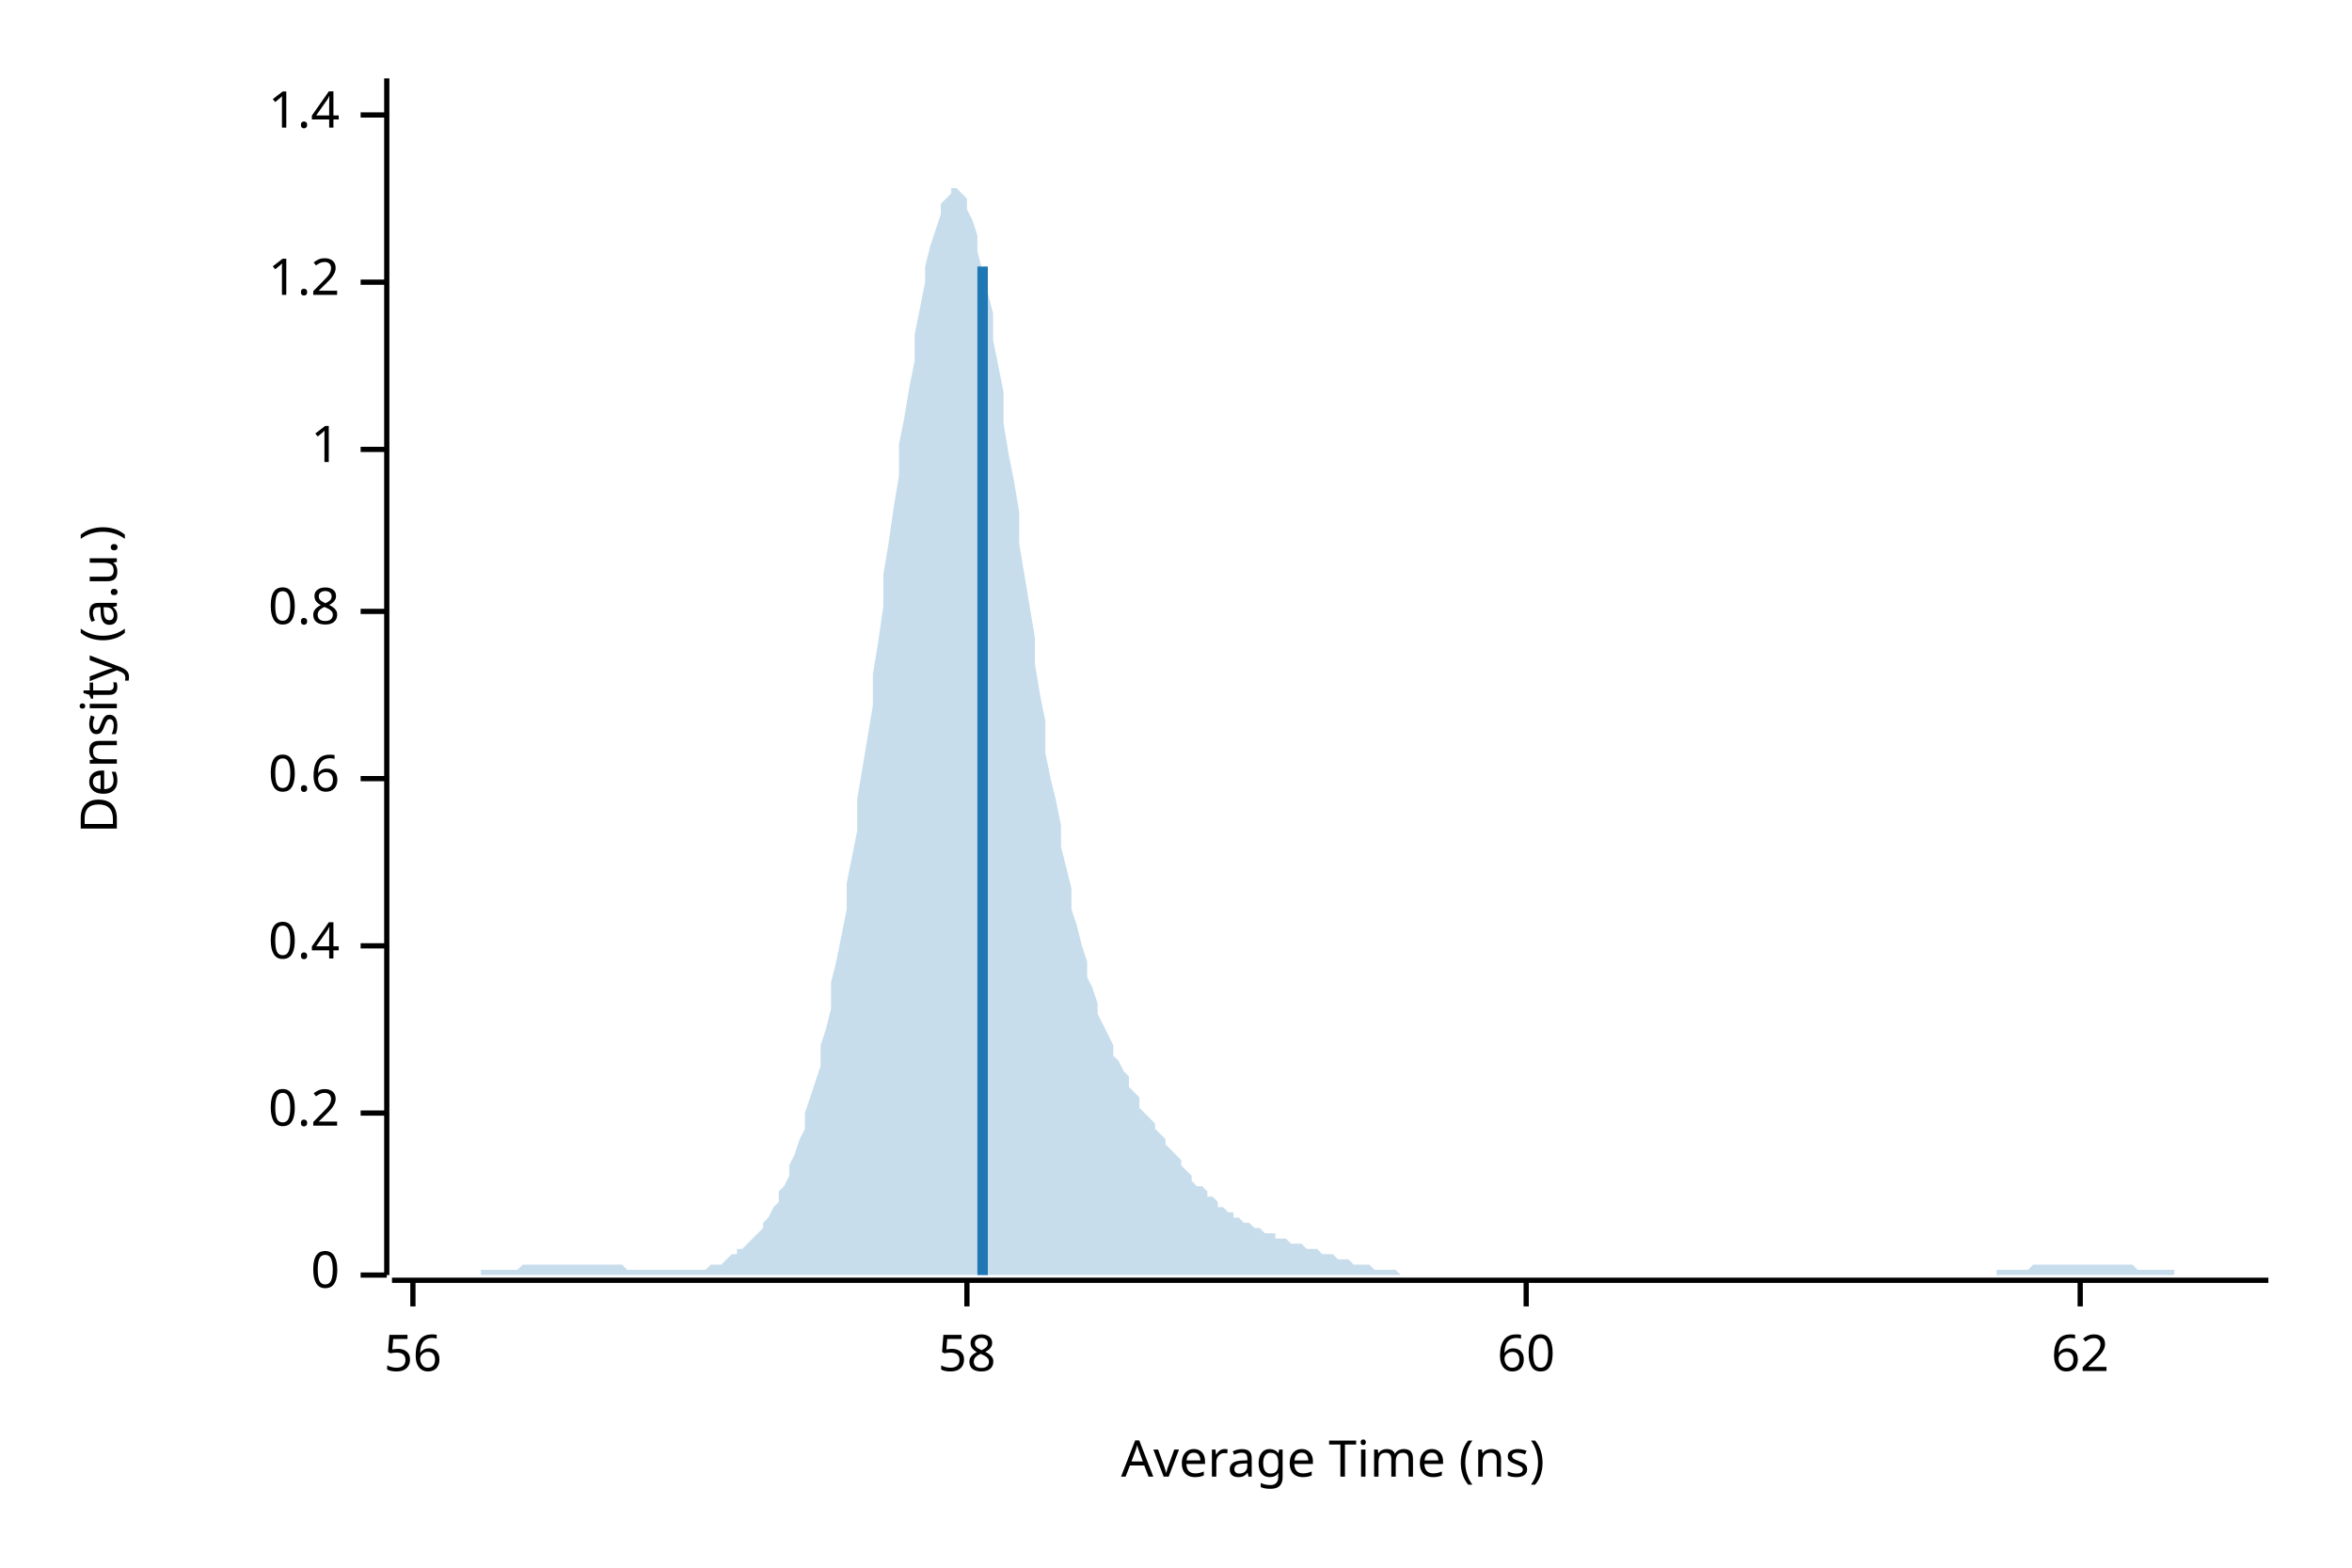
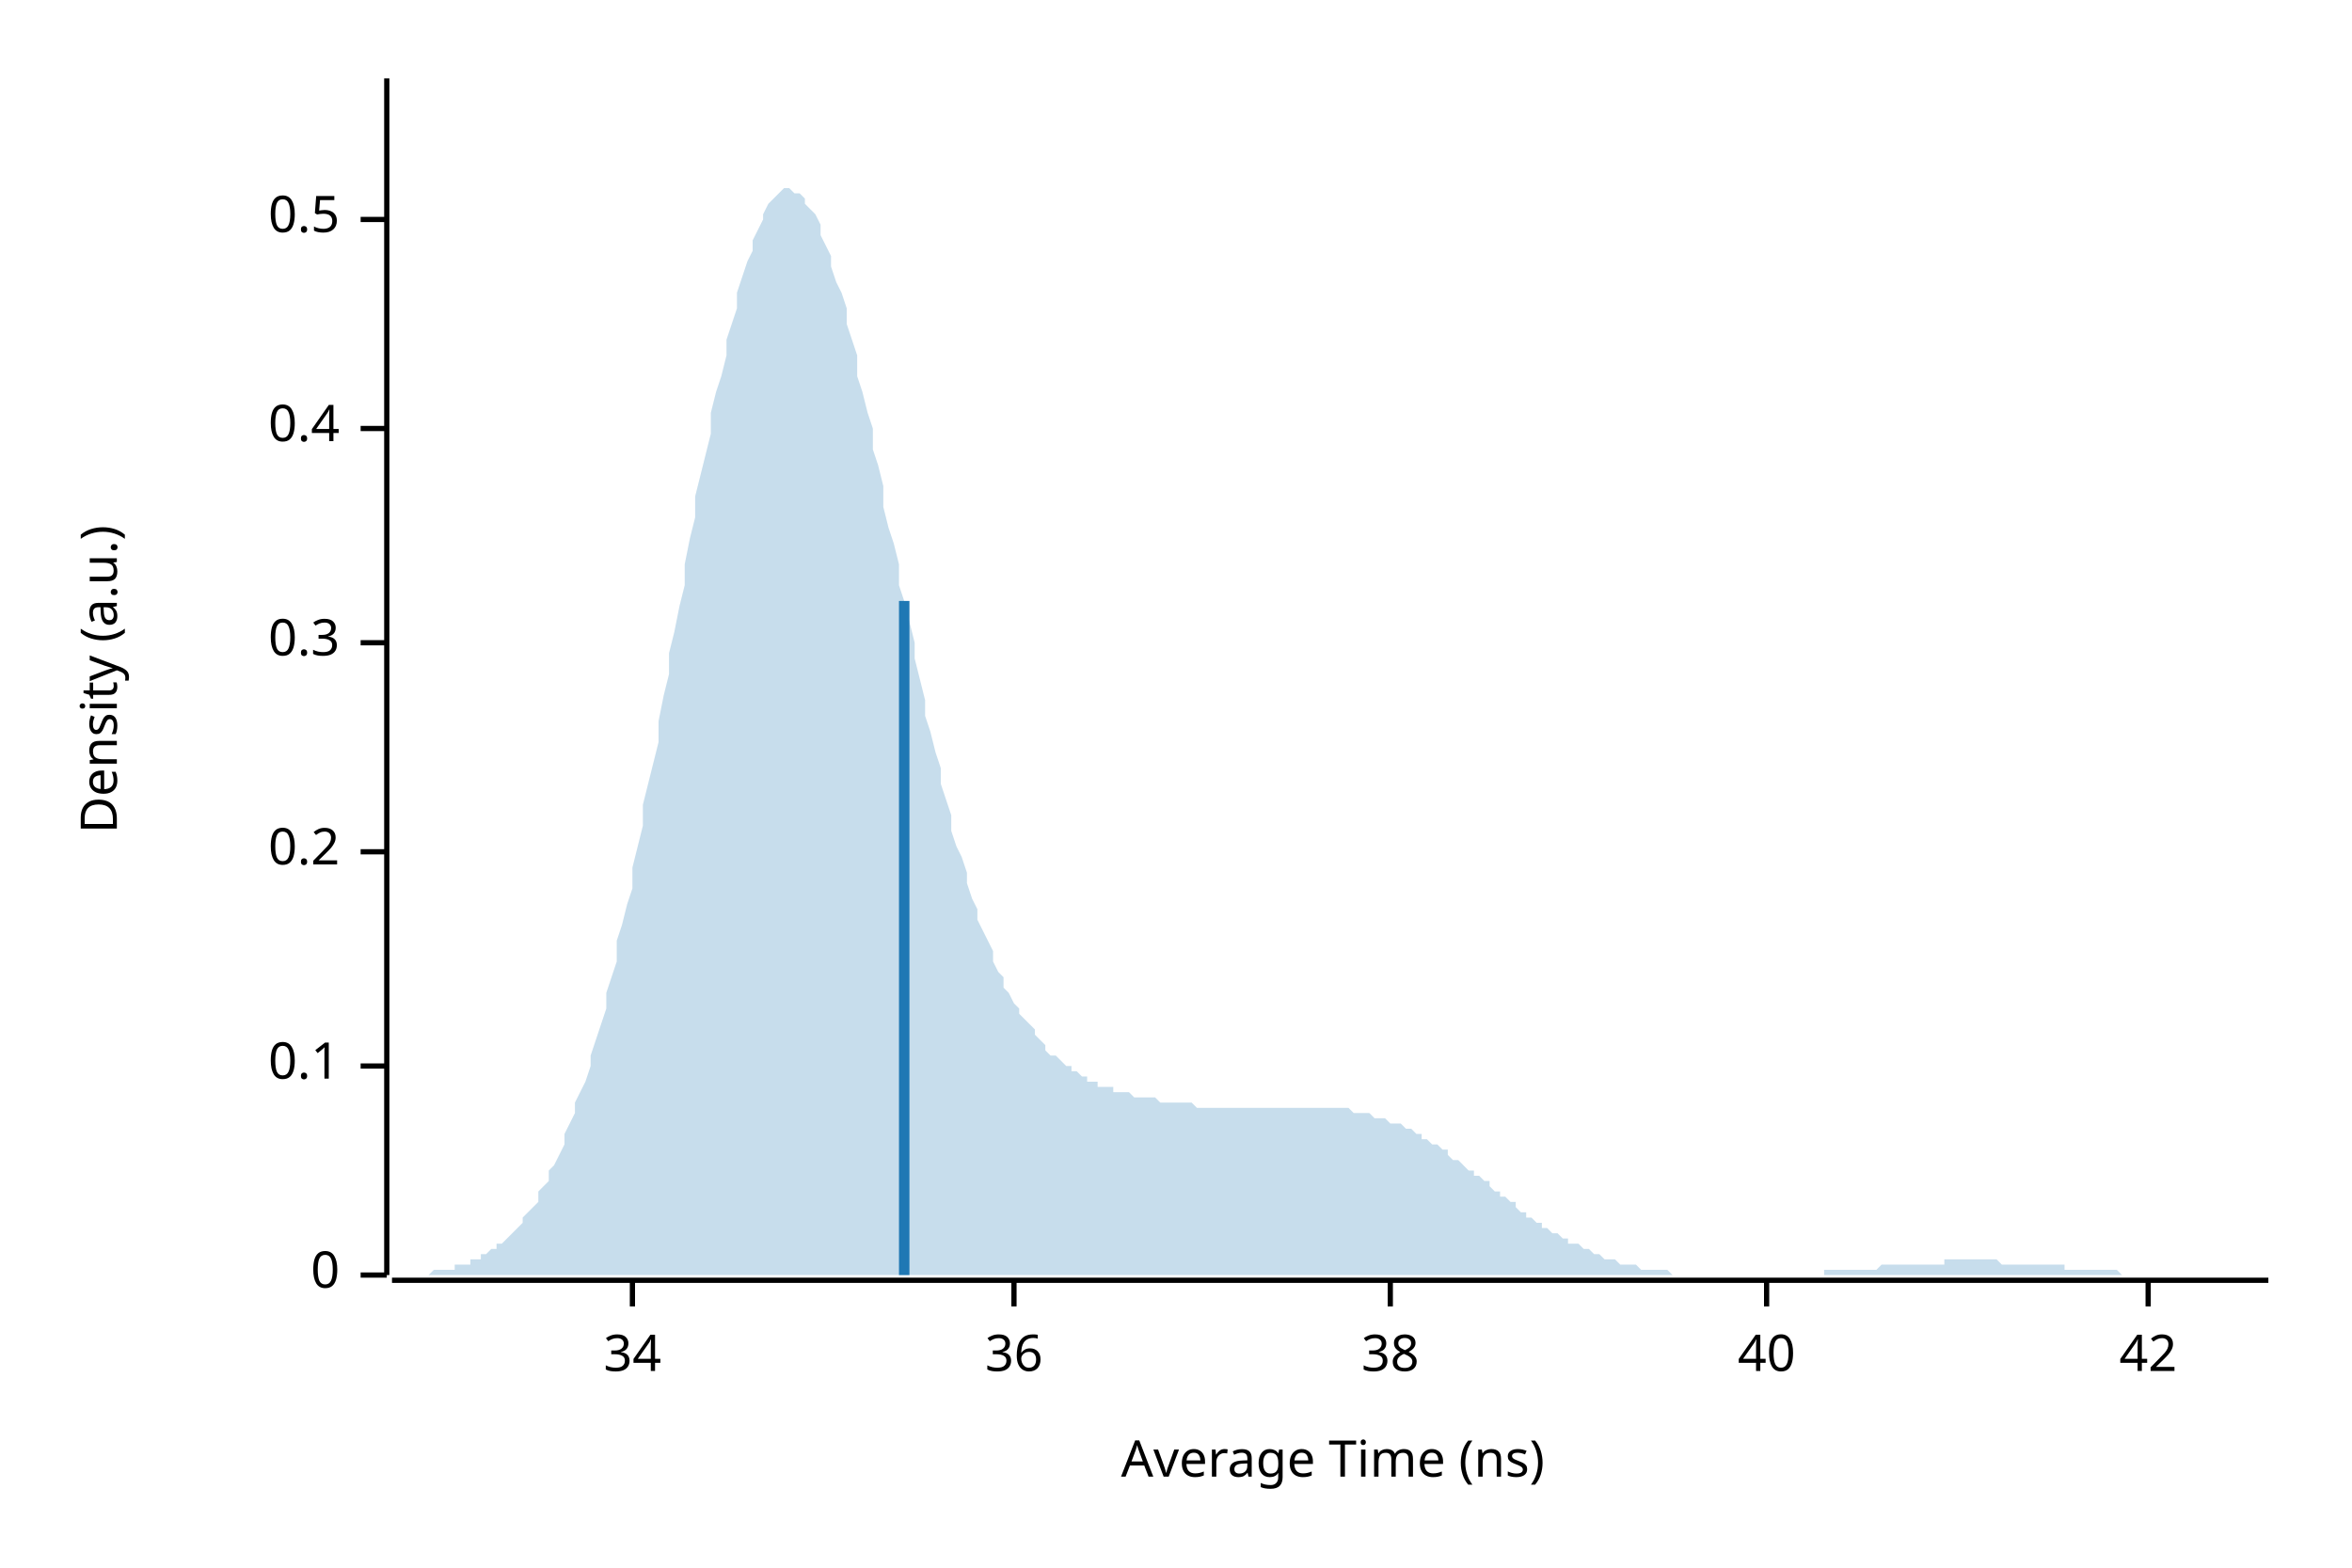
<svg xmlns="http://www.w3.org/2000/svg" width="450" height="300" viewBox="0 0 450 300">
  <text x="15" y="130" dy="0.76em" text-anchor="middle" font-family="sans-serif" font-size="9.677" opacity="1" fill="#000000" transform="rotate(270, 15, 130)">
Density (a.u.)
</text>
  <text x="255" y="285" dy="-0.5ex" text-anchor="middle" font-family="sans-serif" font-size="9.677" opacity="1" fill="#000000">
Average Time (ns)
</text>
  <polyline fill="none" opacity="1" stroke="#000000" stroke-width="1" points="74,15 74,244 " />
  <text x="65" y="244" dy="0.5ex" text-anchor="end" font-family="sans-serif" font-size="9.677" opacity="1" fill="#000000">
0
</text>
  <polyline fill="none" opacity="1" stroke="#000000" stroke-width="1" points="69,244 74,244 " />
-   <text x="65" y="213" dy="0.5ex" text-anchor="end" font-family="sans-serif" font-size="9.677" opacity="1" fill="#000000">
+   <text x="65" y="204" dy="0.5ex" text-anchor="end" font-family="sans-serif" font-size="9.677" opacity="1" fill="#000000">
+ 0.1
+ </text>
+   <polyline fill="none" opacity="1" stroke="#000000" stroke-width="1" points="69,204 74,204 " />
+   <text x="65" y="163" dy="0.5ex" text-anchor="end" font-family="sans-serif" font-size="9.677" opacity="1" fill="#000000">
0.2
</text>
-   <polyline fill="none" opacity="1" stroke="#000000" stroke-width="1" points="69,213 74,213 " />
-   <text x="65" y="181" dy="0.5ex" text-anchor="end" font-family="sans-serif" font-size="9.677" opacity="1" fill="#000000">
+   <polyline fill="none" opacity="1" stroke="#000000" stroke-width="1" points="69,163 74,163 " />
+   <text x="65" y="123" dy="0.5ex" text-anchor="end" font-family="sans-serif" font-size="9.677" opacity="1" fill="#000000">
+ 0.3
+ </text>
+   <polyline fill="none" opacity="1" stroke="#000000" stroke-width="1" points="69,123 74,123 " />
+   <text x="65" y="82" dy="0.5ex" text-anchor="end" font-family="sans-serif" font-size="9.677" opacity="1" fill="#000000">
0.4
</text>
-   <polyline fill="none" opacity="1" stroke="#000000" stroke-width="1" points="69,181 74,181 " />
-   <text x="65" y="149" dy="0.5ex" text-anchor="end" font-family="sans-serif" font-size="9.677" opacity="1" fill="#000000">
- 0.6
+   <polyline fill="none" opacity="1" stroke="#000000" stroke-width="1" points="69,82 74,82 " />
+   <text x="65" y="42" dy="0.5ex" text-anchor="end" font-family="sans-serif" font-size="9.677" opacity="1" fill="#000000">
+ 0.5
</text>
-   <polyline fill="none" opacity="1" stroke="#000000" stroke-width="1" points="69,149 74,149 " />
-   <text x="65" y="117" dy="0.5ex" text-anchor="end" font-family="sans-serif" font-size="9.677" opacity="1" fill="#000000">
- 0.8
+   <polyline fill="none" opacity="1" stroke="#000000" stroke-width="1" points="69,42 74,42 " />
+   <polyline fill="none" opacity="1" stroke="#000000" stroke-width="1" points="75,245 434,245 " />
+   <text x="121" y="255" dy="0.76em" text-anchor="middle" font-family="sans-serif" font-size="9.677" opacity="1" fill="#000000">
+ 34
</text>
-   <polyline fill="none" opacity="1" stroke="#000000" stroke-width="1" points="69,117 74,117 " />
-   <text x="65" y="86" dy="0.5ex" text-anchor="end" font-family="sans-serif" font-size="9.677" opacity="1" fill="#000000">
- 1
+   <polyline fill="none" opacity="1" stroke="#000000" stroke-width="1" points="121,245 121,250 " />
+   <text x="194" y="255" dy="0.76em" text-anchor="middle" font-family="sans-serif" font-size="9.677" opacity="1" fill="#000000">
+ 36
</text>
-   <polyline fill="none" opacity="1" stroke="#000000" stroke-width="1" points="69,86 74,86 " />
-   <text x="65" y="54" dy="0.5ex" text-anchor="end" font-family="sans-serif" font-size="9.677" opacity="1" fill="#000000">
- 1.2
+   <polyline fill="none" opacity="1" stroke="#000000" stroke-width="1" points="194,245 194,250 " />
+   <text x="266" y="255" dy="0.76em" text-anchor="middle" font-family="sans-serif" font-size="9.677" opacity="1" fill="#000000">
+ 38
</text>
-   <polyline fill="none" opacity="1" stroke="#000000" stroke-width="1" points="69,54 74,54 " />
-   <text x="65" y="22" dy="0.5ex" text-anchor="end" font-family="sans-serif" font-size="9.677" opacity="1" fill="#000000">
- 1.4
+   <polyline fill="none" opacity="1" stroke="#000000" stroke-width="1" points="266,245 266,250 " />
+   <text x="338" y="255" dy="0.76em" text-anchor="middle" font-family="sans-serif" font-size="9.677" opacity="1" fill="#000000">
+ 40
</text>
-   <polyline fill="none" opacity="1" stroke="#000000" stroke-width="1" points="69,22 74,22 " />
-   <polyline fill="none" opacity="1" stroke="#000000" stroke-width="1" points="75,245 434,245 " />
-   <text x="79" y="255" dy="0.76em" text-anchor="middle" font-family="sans-serif" font-size="9.677" opacity="1" fill="#000000">
- 56
+   <polyline fill="none" opacity="1" stroke="#000000" stroke-width="1" points="338,245 338,250 " />
+   <text x="411" y="255" dy="0.76em" text-anchor="middle" font-family="sans-serif" font-size="9.677" opacity="1" fill="#000000">
+ 42
</text>
-   <polyline fill="none" opacity="1" stroke="#000000" stroke-width="1" points="79,245 79,250 " />
-   <text x="185" y="255" dy="0.76em" text-anchor="middle" font-family="sans-serif" font-size="9.677" opacity="1" fill="#000000">
- 58
- </text>
-   <polyline fill="none" opacity="1" stroke="#000000" stroke-width="1" points="185,245 185,250 " />
-   <text x="292" y="255" dy="0.76em" text-anchor="middle" font-family="sans-serif" font-size="9.677" opacity="1" fill="#000000">
- 60
- </text>
-   <polyline fill="none" opacity="1" stroke="#000000" stroke-width="1" points="292,245 292,250 " />
-   <text x="398" y="255" dy="0.76em" text-anchor="middle" font-family="sans-serif" font-size="9.677" opacity="1" fill="#000000">
- 62
- </text>
-   <polyline fill="none" opacity="1" stroke="#000000" stroke-width="1" points="398,245 398,250 " />
-   <polygon opacity="0.25" fill="#1F78B4" points="75,244 75,244 76,244 77,244 77,244 78,244 79,244 80,244 80,244 81,244 82,244 82,244 83,244 84,244 85,244 85,244 86,244 87,244 87,244 88,244 89,244 90,244 90,244 91,244 92,244 92,243 93,243 94,243 95,243 95,243 96,243 97,243 98,243 98,243 99,243 100,242 100,242 101,242 102,242 103,242 103,242 104,242 105,242 105,242 106,242 107,242 108,242 108,242 109,242 110,242 110,242 111,242 112,242 113,242 113,242 114,242 115,242 116,242 116,242 117,242 118,242 118,242 119,242 120,243 121,243 121,243 122,243 123,243 123,243 124,243 125,243 126,243 126,243 127,243 128,243 128,243 129,243 130,243 131,243 131,243 132,243 133,243 133,243 134,243 135,243 136,242 136,242 137,242 138,242 139,241 139,241 140,240 141,240 141,239 142,239 143,238 144,237 144,237 145,236 146,235 146,234 147,233 148,231 149,230 149,228 150,227 151,225 151,223 152,221 153,218 154,216 154,213 155,210 156,207 157,204 157,200 158,197 159,193 159,188 160,184 161,179 162,174 162,169 163,164 164,159 164,153 165,147 166,141 167,135 167,129 168,123 169,116 169,110 170,104 171,97 172,91 172,85 173,80 174,74 175,69 175,64 176,59 177,54 177,51 178,47 179,44 180,41 180,39 181,38 182,37 182,36 183,36 184,37 185,38 185,40 186,42 187,45 187,48 188,52 189,56 190,60 190,65 191,70 192,75 192,81 193,87 194,92 195,98 195,104 196,110 197,116 198,122 198,127 199,133 200,138 200,144 201,149 202,153 203,158 203,162 204,166 205,170 205,174 206,177 207,181 208,184 208,187 209,189 210,192 210,194 211,196 212,198 213,200 213,202 214,203 215,205 216,206 216,208 217,209 218,210 218,212 219,213 220,214 221,215 221,216 222,217 223,218 223,219 224,220 225,221 226,222 226,223 227,224 228,225 228,226 229,227 230,227 231,228 231,229 232,229 233,230 233,231 234,231 235,232 236,232 236,233 237,233 238,234 239,234 239,234 240,235 241,235 241,235 242,236 243,236 244,236 244,237 245,237 246,237 246,237 247,238 248,238 249,238 249,238 250,239 251,239 251,239 252,239 253,240 254,240 254,240 255,240 256,241 257,241 257,241 258,241 259,242 259,242 260,242 261,242 262,242 262,242 263,243 264,243 264,243 265,243 266,243 267,243 267,243 268,244 269,244 269,244 270,244 271,244 272,244 272,244 273,244 274,244 275,244 275,244 276,244 277,244 277,244 278,244 279,244 280,244 280,244 281,244 282,244 282,244 283,244 284,244 285,244 285,244 286,244 287,244 287,244 288,244 289,244 290,244 290,244 291,244 292,244 292,244 293,244 294,244 295,244 295,244 296,244 297,244 298,244 298,244 299,244 300,244 300,244 301,244 302,244 303,244 303,244 304,244 305,244 305,244 306,244 307,244 308,244 308,244 309,244 310,244 310,244 311,244 312,244 313,244 313,244 314,244 315,244 316,244 316,244 317,244 318,244 318,244 319,244 320,244 321,244 321,244 322,244 323,244 323,244 324,244 325,244 326,244 326,244 327,244 328,244 328,244 329,244 330,244 331,244 331,244 332,244 333,244 333,244 334,244 335,244 336,244 336,244 337,244 338,244 339,244 339,244 340,244 341,244 341,244 342,244 343,244 344,244 344,244 345,244 346,244 346,244 347,244 348,244 349,244 349,244 350,244 351,244 351,244 352,244 353,244 354,244 354,244 355,244 356,244 357,244 357,244 358,244 359,244 359,244 360,244 361,244 362,244 362,244 363,244 364,244 364,244 365,244 366,244 367,244 367,244 368,244 369,244 369,244 370,244 371,244 372,244 372,244 373,244 374,244 375,244 375,244 376,244 377,244 377,244 378,244 379,244 380,244 380,244 381,244 382,244 382,243 383,243 384,243 385,243 385,243 386,243 387,243 387,243 388,243 389,242 390,242 390,242 391,242 392,242 392,242 393,242 394,242 395,242 395,242 396,242 397,242 398,242 398,242 399,242 400,242 400,242 401,242 402,242 403,242 403,242 404,242 405,242 405,242 406,242 407,242 408,242 408,242 409,243 410,243 410,243 411,243 412,243 413,243 413,243 414,243 415,243 416,243 416,244 417,244 418,244 418,244 419,244 420,244 421,244 421,244 422,244 423,244 423,244 424,244 425,244 426,244 426,244 427,244 428,244 428,244 429,244 430,244 431,244 431,244 432,244 433,244 434,244 434,244 75,244 " />
-   <polyline fill="none" opacity="1" stroke="#1F78B4" stroke-width="2" points="188,244 188,51 " />
+   <polyline fill="none" opacity="1" stroke="#000000" stroke-width="1" points="411,245 411,250 " />
+   <polygon opacity="0.25" fill="#1F78B4" points="75,244 75,244 76,244 77,244 77,244 78,244 79,244 80,244 80,244 81,244 82,244 82,244 83,243 84,243 85,243 85,243 86,243 87,243 87,242 88,242 89,242 90,242 90,241 91,241 92,241 92,240 93,240 94,239 95,239 95,238 96,238 97,237 98,236 98,236 99,235 100,234 100,233 101,232 102,231 103,230 103,228 104,227 105,226 105,224 106,223 107,221 108,219 108,217 109,215 110,213 110,211 111,209 112,207 113,204 113,202 114,199 115,196 116,193 116,190 117,187 118,184 118,180 119,177 120,173 121,170 121,166 122,162 123,158 123,154 124,150 125,146 126,142 126,138 127,133 128,129 128,125 129,121 130,116 131,112 131,108 132,103 133,99 133,95 134,91 135,87 136,83 136,79 137,75 138,72 139,68 139,65 140,62 141,59 141,56 142,53 143,50 144,48 144,46 145,44 146,42 146,41 147,39 148,38 149,37 149,37 150,36 151,36 151,36 152,37 153,37 154,38 154,39 155,40 156,41 157,43 157,45 158,47 159,49 159,51 160,54 161,56 162,59 162,62 163,65 164,68 164,72 165,75 166,79 167,82 167,86 168,89 169,93 169,97 170,101 171,104 172,108 172,112 173,115 174,119 175,123 175,126 176,130 177,134 177,137 178,140 179,144 180,147 180,150 181,153 182,156 182,159 183,162 184,164 185,167 185,169 186,172 187,174 187,176 188,178 189,180 190,182 190,184 191,186 192,187 192,189 193,190 194,192 195,193 195,194 196,195 197,196 198,197 198,198 199,199 200,200 200,201 201,202 202,202 203,203 203,203 204,204 205,204 205,205 206,205 207,206 208,206 208,207 209,207 210,207 210,208 211,208 212,208 213,208 213,209 214,209 215,209 216,209 216,209 217,210 218,210 218,210 219,210 220,210 221,210 221,210 222,211 223,211 223,211 224,211 225,211 226,211 226,211 227,211 228,211 228,211 229,212 230,212 231,212 231,212 232,212 233,212 233,212 234,212 235,212 236,212 236,212 237,212 238,212 239,212 239,212 240,212 241,212 241,212 242,212 243,212 244,212 244,212 245,212 246,212 246,212 247,212 248,212 249,212 249,212 250,212 251,212 251,212 252,212 253,212 254,212 254,212 255,212 256,212 257,212 257,212 258,212 259,213 259,213 260,213 261,213 262,213 262,213 263,214 264,214 264,214 265,214 266,215 267,215 267,215 268,215 269,216 269,216 270,216 271,217 272,217 272,218 273,218 274,219 275,219 275,219 276,220 277,220 277,221 278,222 279,222 280,223 280,223 281,224 282,224 282,225 283,225 284,226 285,226 285,227 286,228 287,228 287,229 288,229 289,230 290,230 290,231 291,232 292,232 292,233 293,233 294,234 295,234 295,235 296,235 297,236 298,236 298,236 299,237 300,237 300,238 301,238 302,238 303,239 303,239 304,239 305,240 305,240 306,240 307,241 308,241 308,241 309,241 310,242 310,242 311,242 312,242 313,242 313,242 314,243 315,243 316,243 316,243 317,243 318,243 318,243 319,243 320,244 321,244 321,244 322,244 323,244 323,244 324,244 325,244 326,244 326,244 327,244 328,244 328,244 329,244 330,244 331,244 331,244 332,244 333,244 333,244 334,244 335,244 336,244 336,244 337,244 338,244 339,244 339,244 340,244 341,244 341,244 342,244 343,244 344,244 344,244 345,244 346,244 346,244 347,244 348,244 349,244 349,243 350,243 351,243 351,243 352,243 353,243 354,243 354,243 355,243 356,243 357,243 357,243 358,243 359,243 359,243 360,242 361,242 362,242 362,242 363,242 364,242 364,242 365,242 366,242 367,242 367,242 368,242 369,242 369,242 370,242 371,242 372,242 372,241 373,241 374,241 375,241 375,241 376,241 377,241 377,241 378,241 379,241 380,241 380,241 381,241 382,241 382,241 383,242 384,242 385,242 385,242 386,242 387,242 387,242 388,242 389,242 390,242 390,242 391,242 392,242 392,242 393,242 394,242 395,242 395,243 396,243 397,243 398,243 398,243 399,243 400,243 400,243 401,243 402,243 403,243 403,243 404,243 405,243 405,243 406,244 407,244 408,244 408,244 409,244 410,244 410,244 411,244 412,244 413,244 413,244 414,244 415,244 416,244 416,244 417,244 418,244 418,244 419,244 420,244 421,244 421,244 422,244 423,244 423,244 424,244 425,244 426,244 426,244 427,244 428,244 428,244 429,244 430,244 431,244 431,244 432,244 433,244 434,244 434,244 75,244 " />
+   <polyline fill="none" opacity="1" stroke="#1F78B4" stroke-width="2" points="173,244 173,115 " />
</svg>
